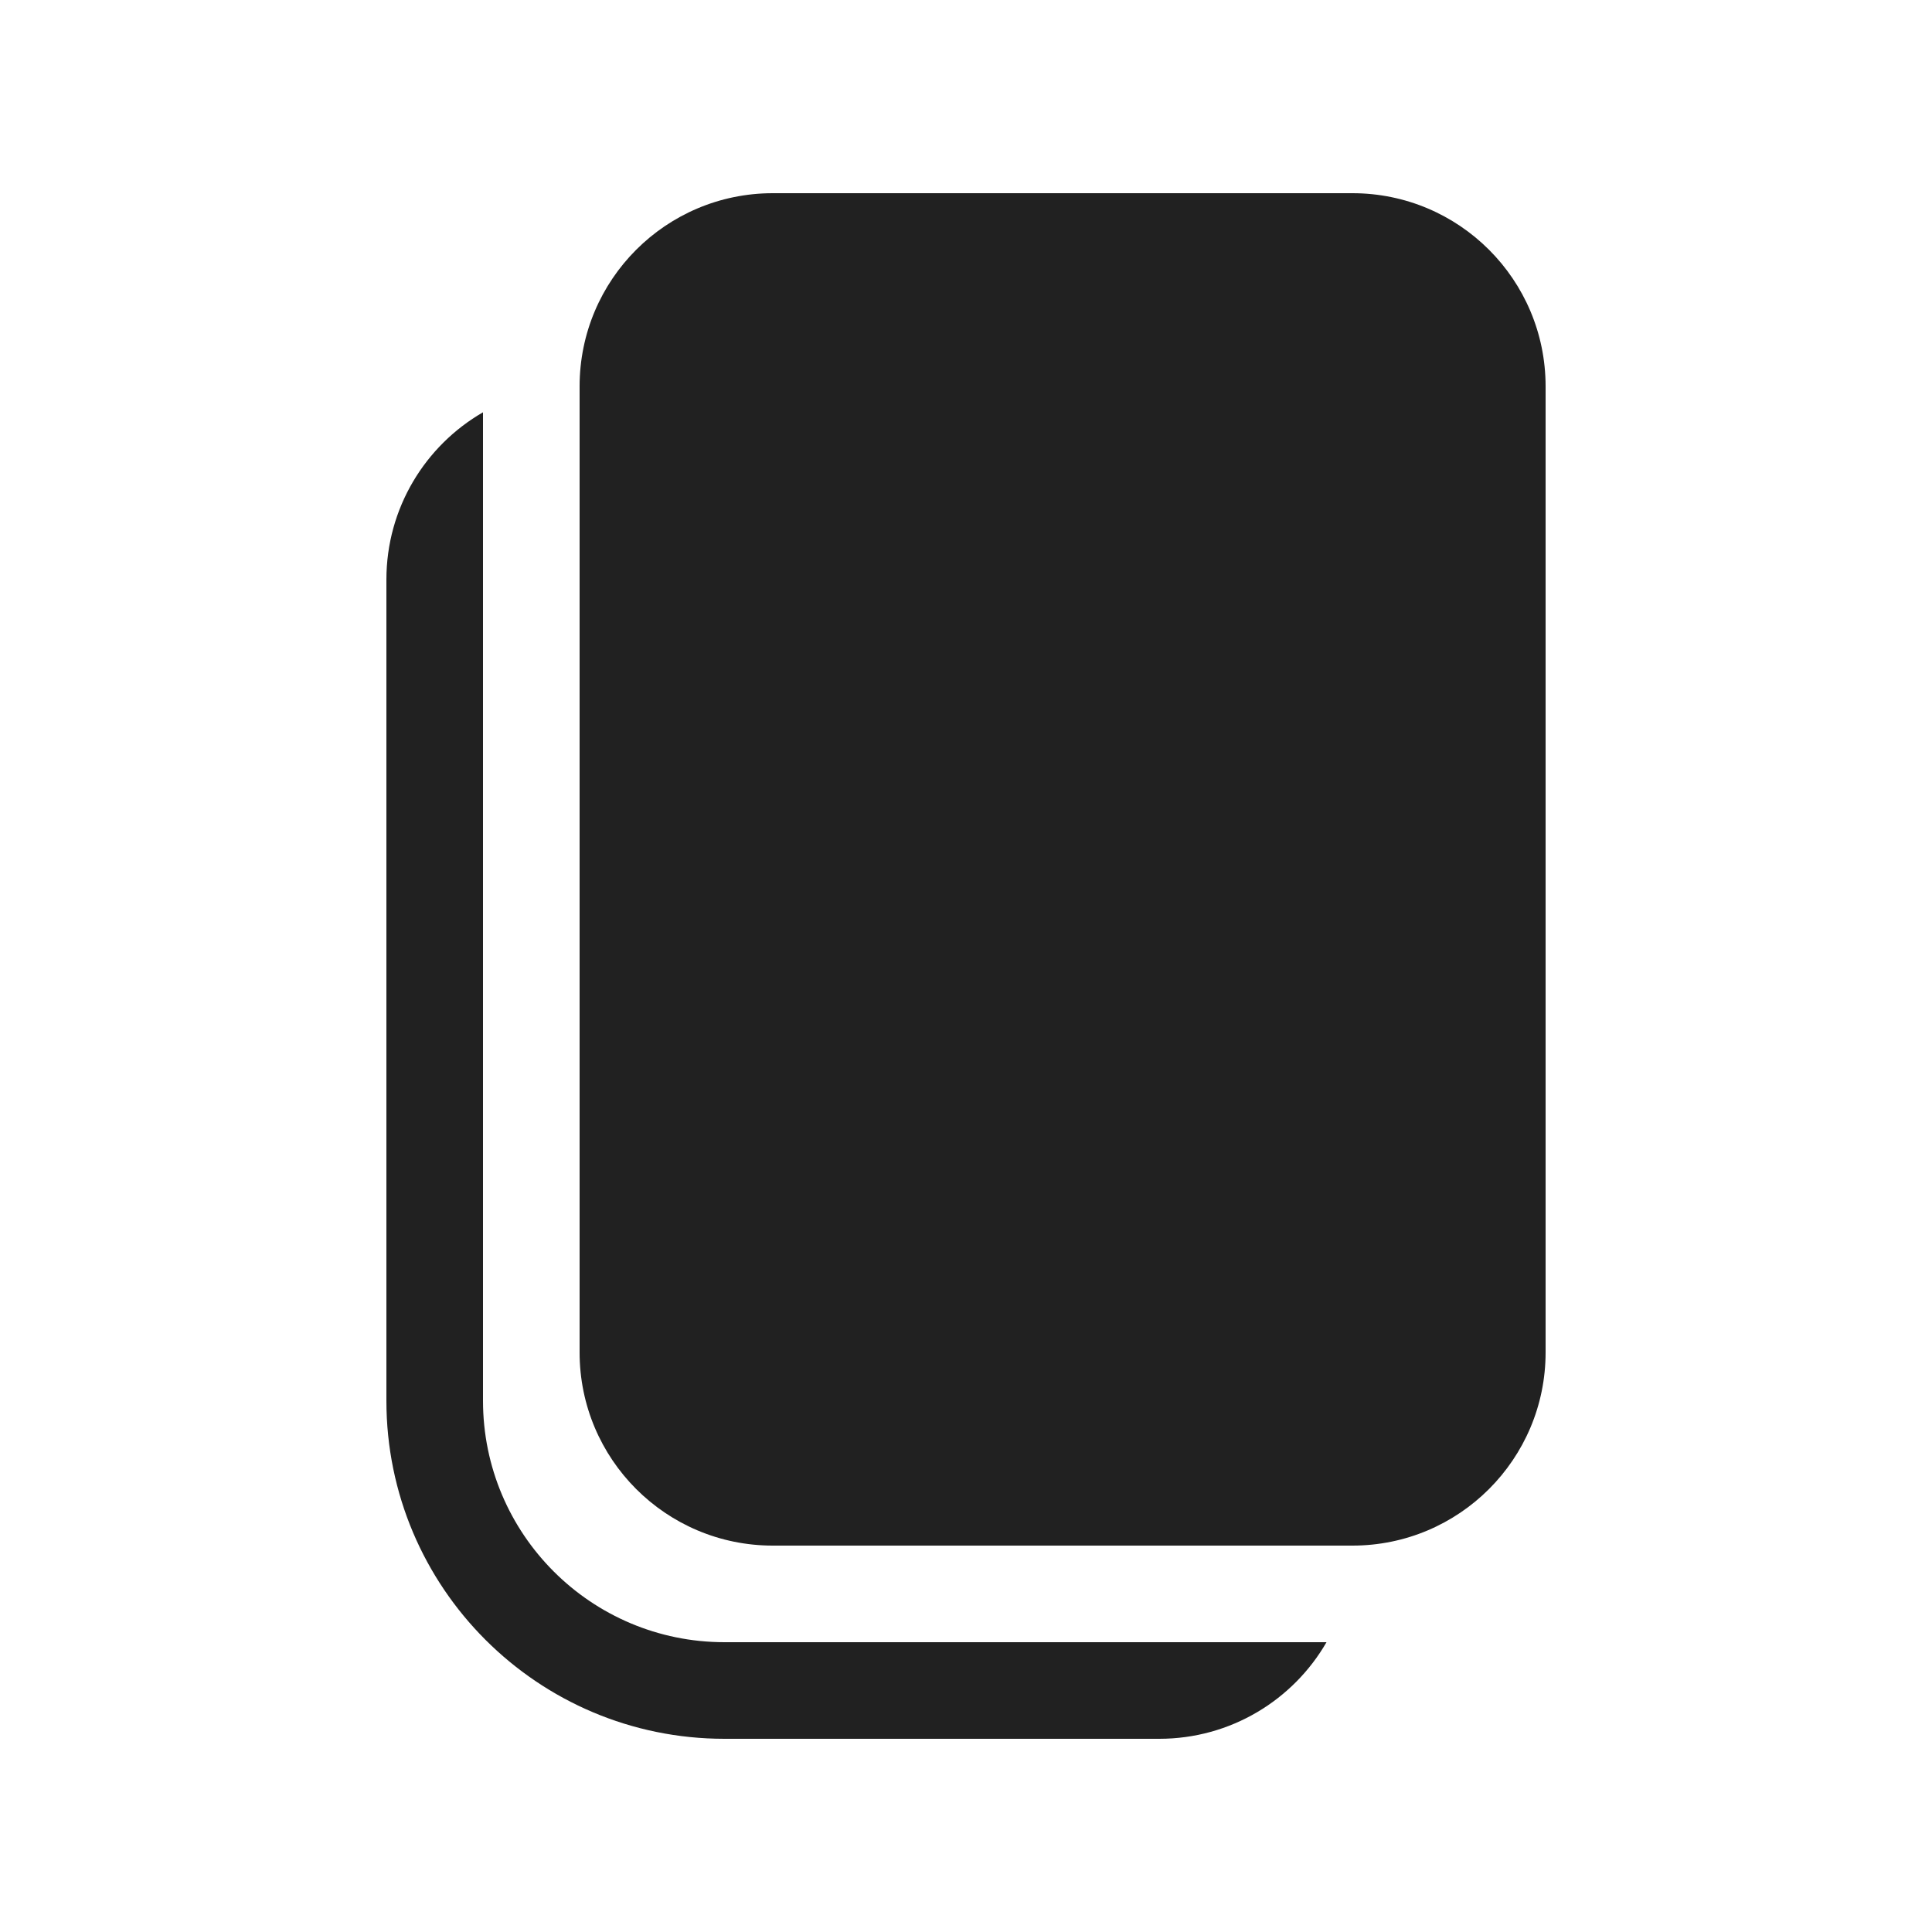
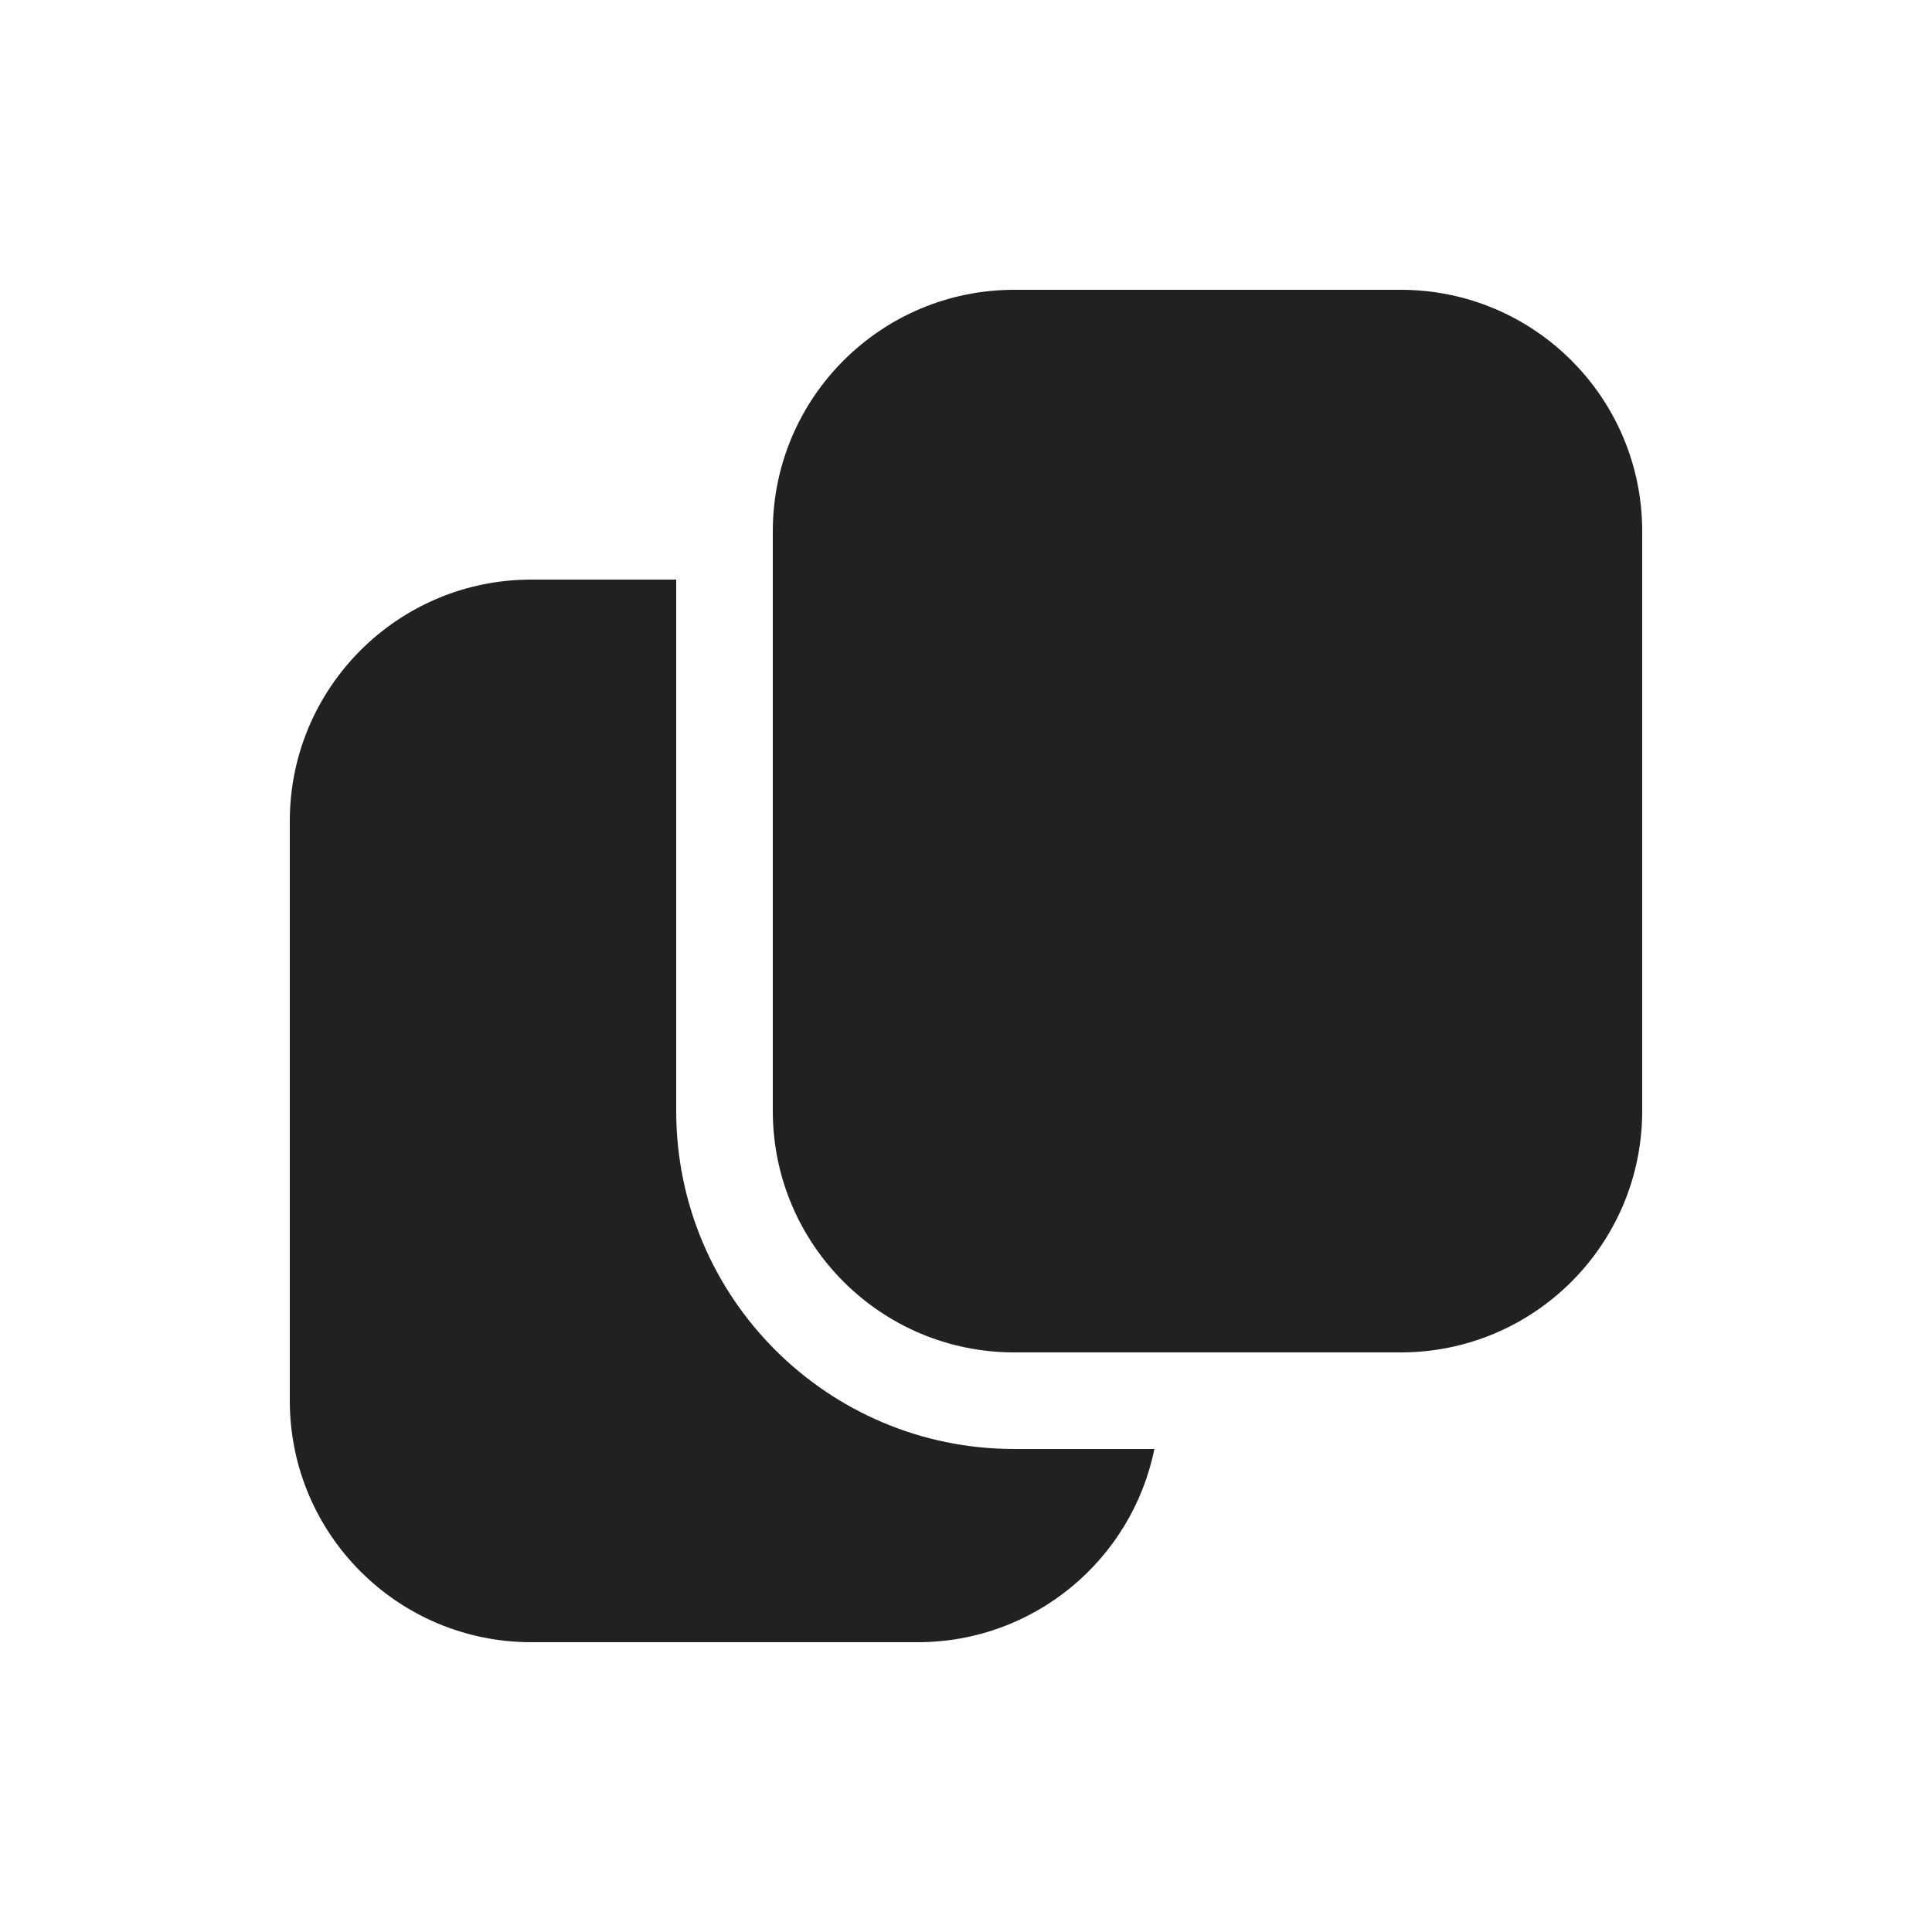
<svg xmlns="http://www.w3.org/2000/svg" width="20" height="20" viewBox="0 0 20 20" fill="none">
-   <path d="M6 4C6 2.895 6.895 2 8 2H14C15.105 2 16 2.895 16 4V14C16 15.105 15.105 16 14 16H8C6.895 16 6 15.105 6 14V4ZM4 6C4 5.26 4.402 4.613 5 4.268V14.5C5 15.881 6.119 17 7.5 17H13.732C13.387 17.598 12.74 18 12 18H7.5C5.567 18 4 16.433 4 14.5V6Z" fill="#212121" />
+   <path d="M7 11.5C7 13.433 8.567 15 10.5 15H11.95C11.719 16.141 10.71 17 9.5 17H5.5C4.119 17 3 15.881 3 14.5V8.5C3 7.119 4.119 6 5.5 6H7V11.5ZM14.5 3C15.881 3 17 4.119 17 5.5V11.5C17 12.881 15.881 14 14.5 14H10.5C9.119 14 8 12.881 8 11.5V5.5C8 4.119 9.119 3 10.5 3H14.5Z" fill="#212121" />
</svg>
